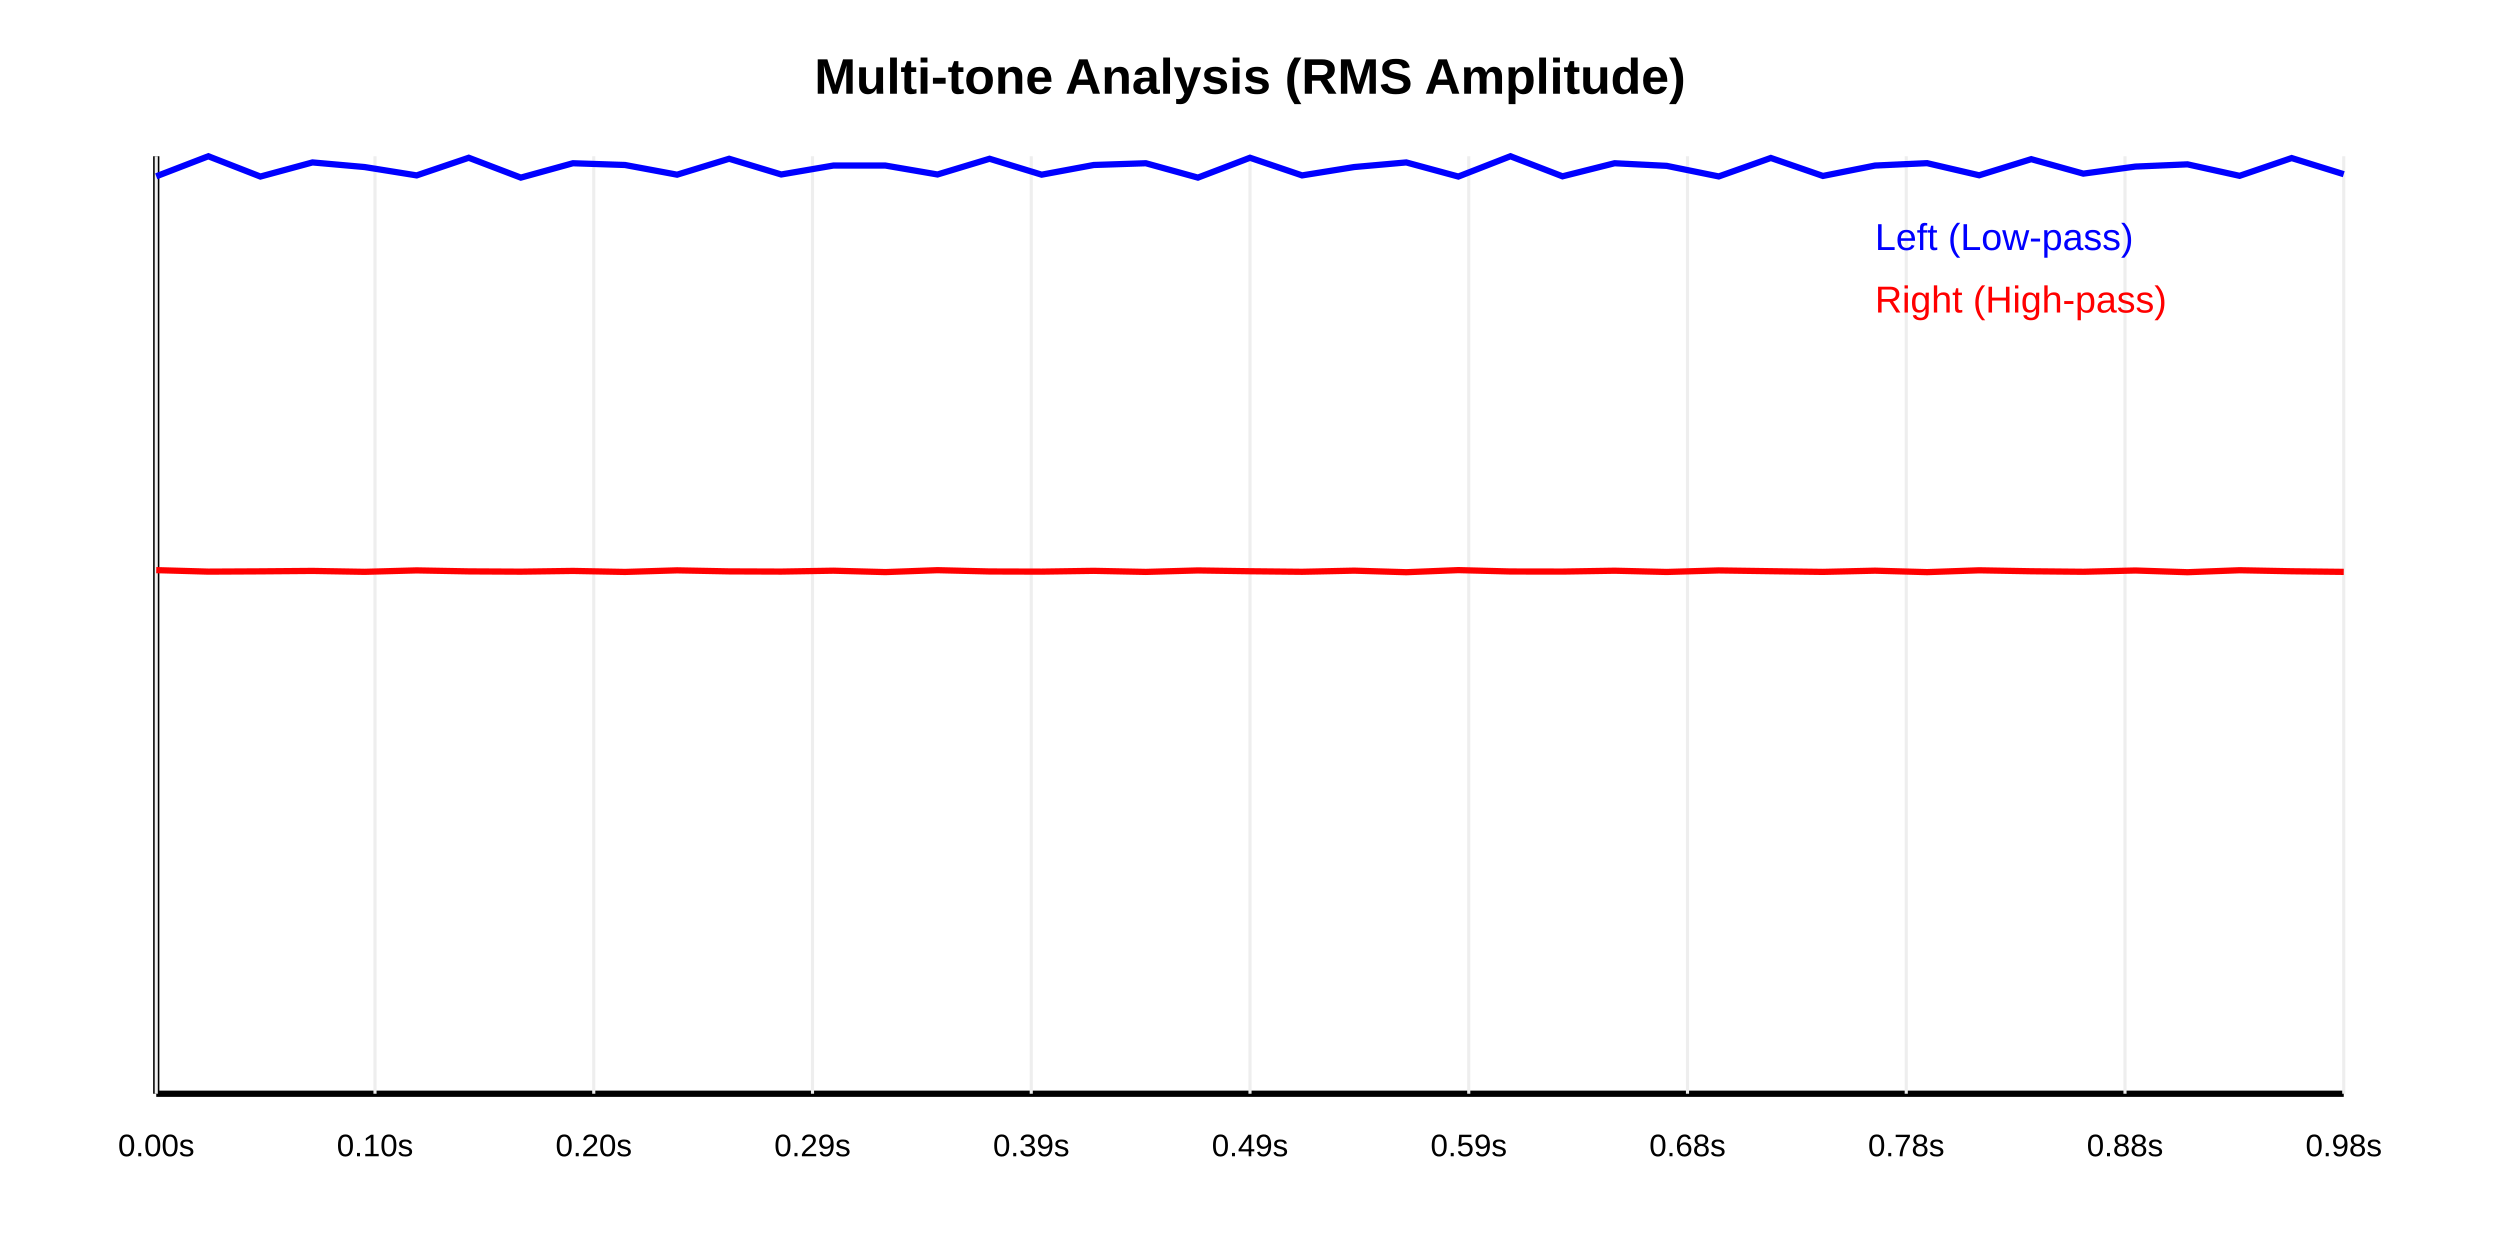
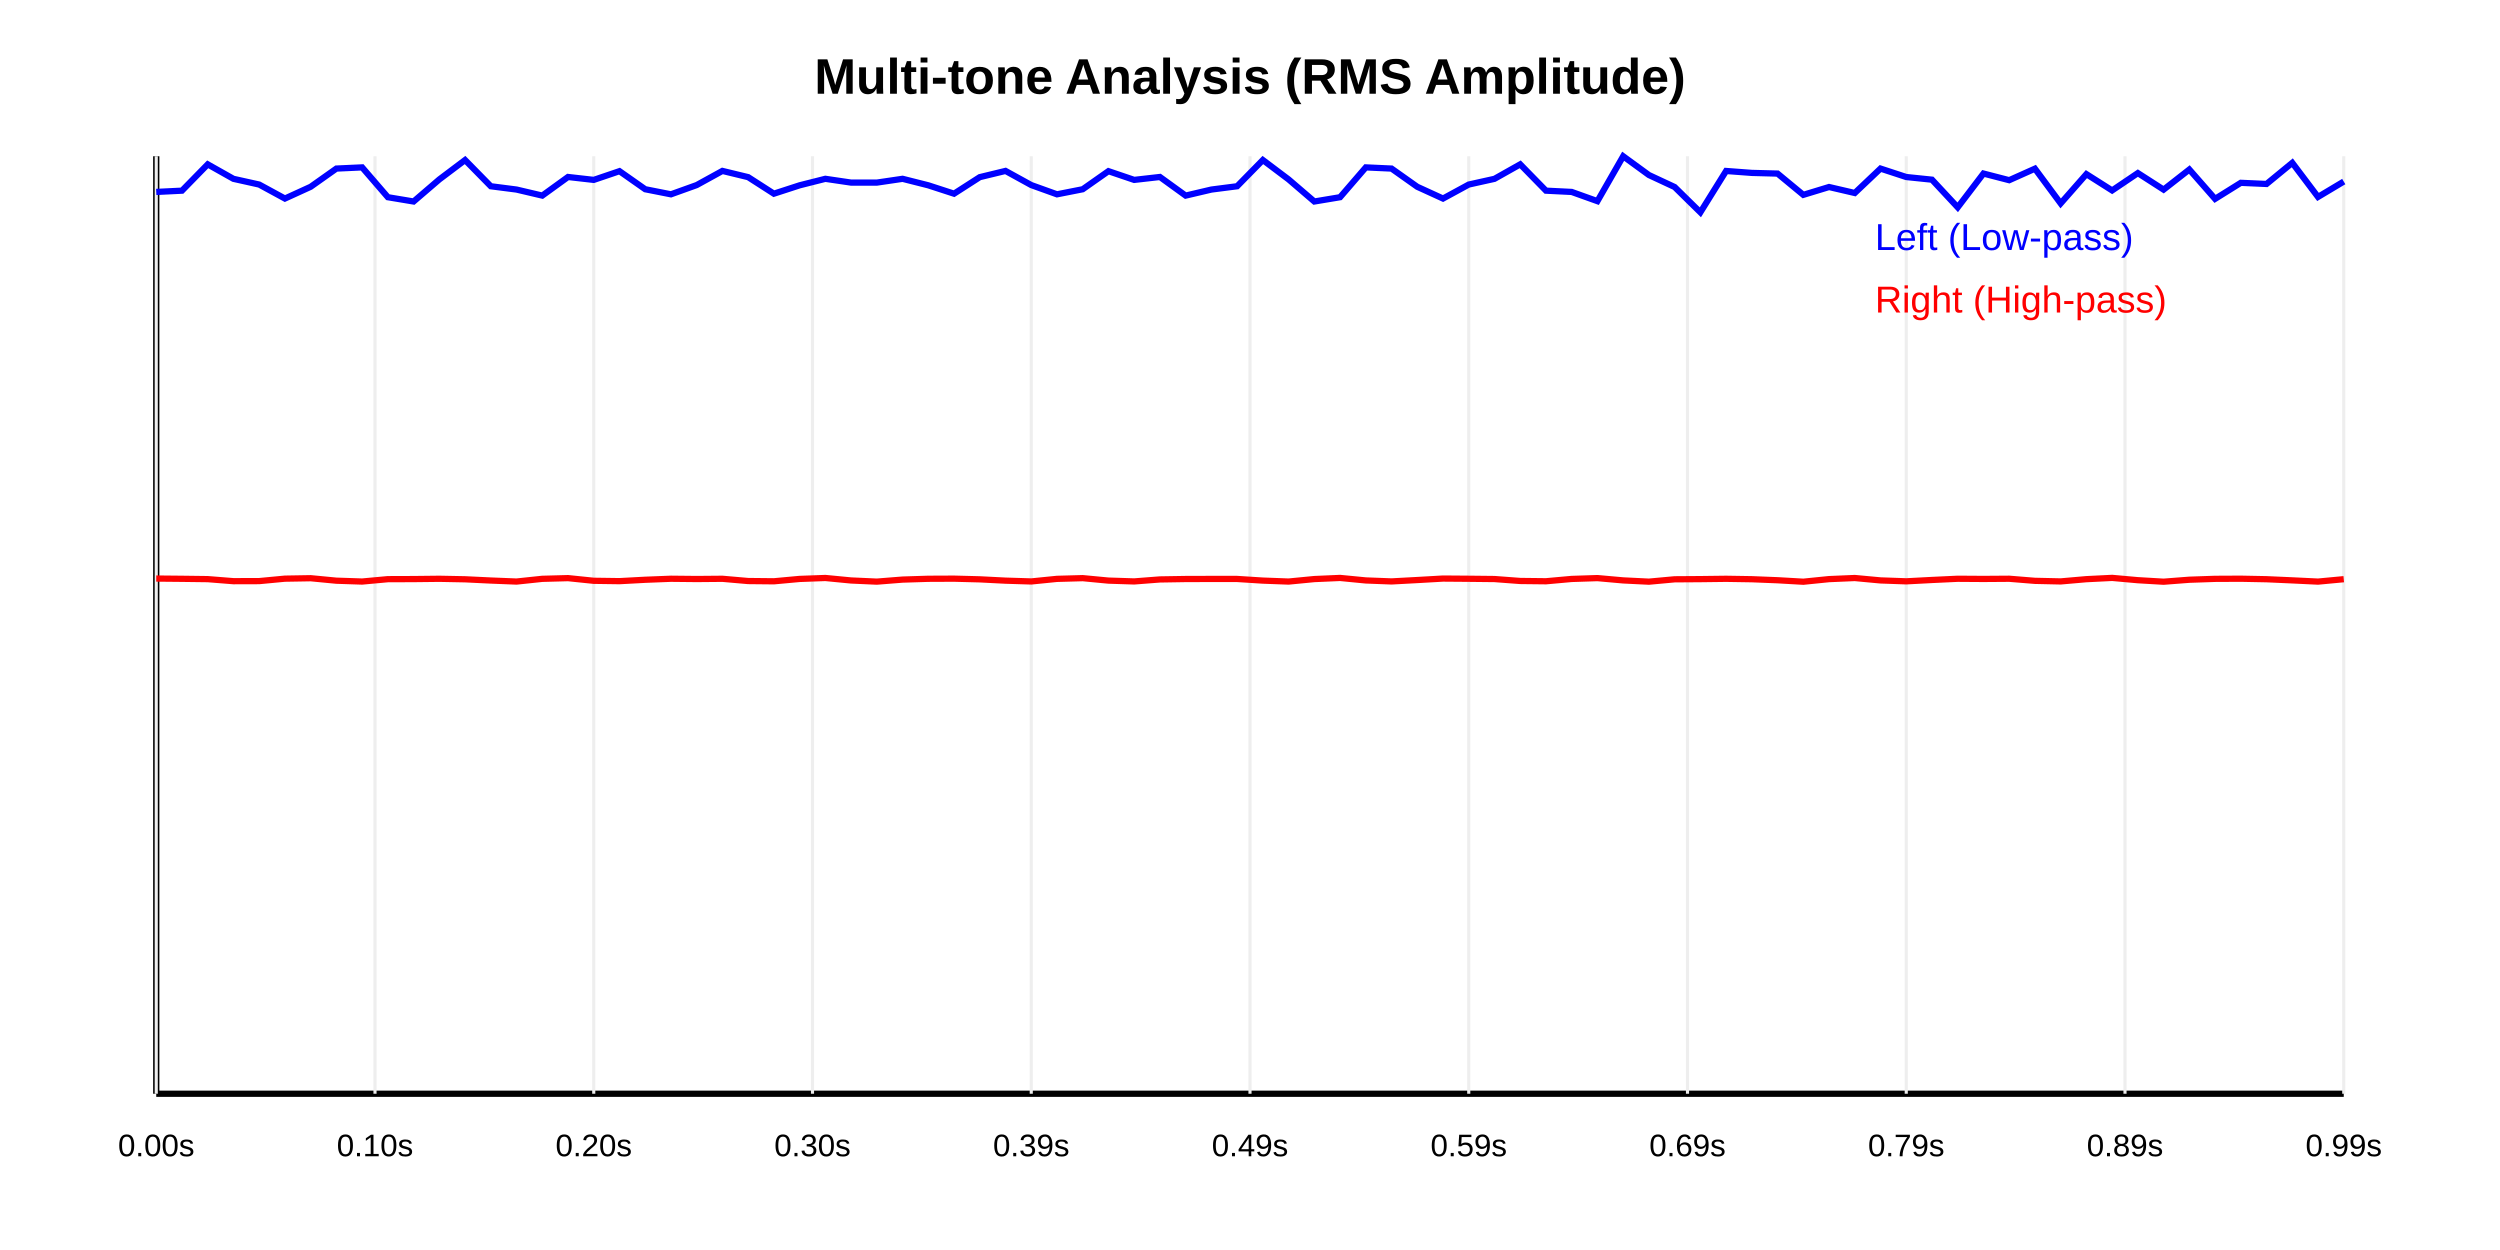
<svg xmlns="http://www.w3.org/2000/svg" width="800" height="400" font-family="Arial, sans-serif">
  <rect width="100%" height="100%" fill="white" />
  <text x="400.0" y="30" text-anchor="middle" font-weight="bold" font-size="16">Multi-tone Analysis (RMS Amplitude)</text>
  <line x1="50" y1="350" x2="750" y2="350" stroke="black" stroke-width="2" />
  <line x1="50" y1="50" x2="50" y2="350" stroke="black" stroke-width="2" />
  <line x1="50.0" y1="50" x2="50.0" y2="350" stroke="#eee" stroke-width="1" />
  <text x="50.0" y="370" text-anchor="middle" font-size="10">0.00s</text>
  <line x1="120.0" y1="50" x2="120.0" y2="350" stroke="#eee" stroke-width="1" />
  <text x="120.0" y="370" text-anchor="middle" font-size="10">0.10s</text>
  <line x1="190.0" y1="50" x2="190.0" y2="350" stroke="#eee" stroke-width="1" />
  <text x="190.0" y="370" text-anchor="middle" font-size="10">0.20s</text>
  <line x1="260.0" y1="50" x2="260.0" y2="350" stroke="#eee" stroke-width="1" />
-   <text x="260.0" y="370" text-anchor="middle" font-size="10">0.29s</text>
+   <text x="260.0" y="370" text-anchor="middle" font-size="10">0.30s</text>
  <line x1="330.0" y1="50" x2="330.0" y2="350" stroke="#eee" stroke-width="1" />
  <text x="330.0" y="370" text-anchor="middle" font-size="10">0.39s</text>
-   <line x1="400" y1="50" x2="400" y2="350" stroke="#eee" stroke-width="1" />
-   <text x="400" y="370" text-anchor="middle" font-size="10">0.49s</text>
-   <line x1="470" y1="50" x2="470" y2="350" stroke="#eee" stroke-width="1" />
-   <text x="470" y="370" text-anchor="middle" font-size="10">0.59s</text>
+   <line x1="400.0" y1="50" x2="400.0" y2="350" stroke="#eee" stroke-width="1" />
+   <text x="400.0" y="370" text-anchor="middle" font-size="10">0.49s</text>
+   <line x1="470.0" y1="50" x2="470.0" y2="350" stroke="#eee" stroke-width="1" />
+   <text x="470.0" y="370" text-anchor="middle" font-size="10">0.59s</text>
  <line x1="540.0" y1="50" x2="540.0" y2="350" stroke="#eee" stroke-width="1" />
-   <text x="540.0" y="370" text-anchor="middle" font-size="10">0.68s</text>
+   <text x="540.0" y="370" text-anchor="middle" font-size="10">0.69s</text>
  <line x1="610.0" y1="50" x2="610.0" y2="350" stroke="#eee" stroke-width="1" />
-   <text x="610.0" y="370" text-anchor="middle" font-size="10">0.78s</text>
+   <text x="610.0" y="370" text-anchor="middle" font-size="10">0.79s</text>
  <line x1="680.0" y1="50" x2="680.0" y2="350" stroke="#eee" stroke-width="1" />
-   <text x="680.0" y="370" text-anchor="middle" font-size="10">0.88s</text>
-   <line x1="750" y1="50" x2="750" y2="350" stroke="#eee" stroke-width="1" />
-   <text x="750" y="370" text-anchor="middle" font-size="10">0.98s</text>
-   <path d="M 50.0 56.423 L 66.667 50.0 L 83.333 56.496 L 100.0 51.977 L 116.667 53.454 L 133.333 56.128 L 150.0 50.483 L 166.667 56.838 L 183.333 52.238 L 200.0 52.798 L 216.667 55.897 L 233.333 50.803 L 250.0 55.834 L 266.667 52.976 L 283.333 52.976 L 300.0 55.834 L 316.667 50.803 L 333.333 55.897 L 350.0 52.798 L 366.667 52.238 L 383.333 56.838 L 400.0 50.483 L 416.667 56.128 L 433.333 53.454 L 450.0 51.977 L 466.667 56.496 L 483.333 50.0 L 500 56.423 L 516.667 52.236 L 533.333 53.073 L 550.0 56.459 L 566.667 50.548 L 583.333 56.302 L 600 52.977 L 616.667 52.21 L 633.333 56.09 L 650.0 50.932 L 666.667 55.562 L 683.333 53.308 L 700.0 52.589 L 716.667 56.265 L 733.333 50.58 L 750.0 55.744" fill="none" stroke="blue" stroke-width="2" />
-   <path d="M 50.0 182.441 L 66.667 182.922 L 83.333 182.833 L 100.0 182.694 L 116.667 182.986 L 133.333 182.524 L 150.0 182.842 L 166.667 182.933 L 183.333 182.695 L 200.0 183.021 L 216.667 182.509 L 233.333 182.842 L 250.0 182.908 L 266.667 182.62 L 283.333 183.071 L 300.0 182.456 L 316.667 182.87 L 333.333 182.921 L 350.0 182.668 L 366.667 183.013 L 383.333 182.539 L 400.0 182.799 L 416.667 182.973 L 433.333 182.607 L 450.0 183.108 L 466.667 182.436 L 483.333 182.874 L 500 182.904 L 516.667 182.627 L 533.333 183.029 L 550.0 182.534 L 566.667 182.784 L 583.333 183.008 L 600 182.616 L 616.667 183.082 L 633.333 182.498 L 650.0 182.804 L 666.667 182.967 L 683.333 182.56 L 700.0 183.107 L 716.667 182.475 L 733.333 182.804 L 750.0 183" fill="none" stroke="red" stroke-width="2" />
+   <text x="680.0" y="370" text-anchor="middle" font-size="10">0.89s</text>
+   <line x1="750.0" y1="50" x2="750.0" y2="350" stroke="#eee" stroke-width="1" />
+   <text x="750.0" y="370" text-anchor="middle" font-size="10">0.99s</text>
+   <path d="M 50.0 61.42 L 58.235 61.012 L 66.471 52.587 L 74.706 57.226 L 82.941 59.055 L 91.176 63.536 L 99.412 59.771 L 107.647 53.942 L 115.882 53.562 L 124.118 63.106 L 132.353 64.481 L 140.588 57.412 L 148.824 51.208 L 157.059 59.597 L 165.294 60.658 L 173.529 62.593 L 181.765 56.632 L 190.0 57.567 L 198.235 54.773 L 206.471 60.556 L 214.706 62.183 L 222.941 59.221 L 231.176 54.691 L 239.412 56.687 L 247.647 61.98 L 255.882 59.3 L 264.118 57.219 L 272.353 58.432 L 280.588 58.432 L 288.824 57.219 L 297.059 59.3 L 305.294 61.98 L 313.529 56.687 L 321.765 54.691 L 330.0 59.221 L 338.235 62.183 L 346.471 60.556 L 354.706 54.773 L 362.941 57.567 L 371.176 56.632 L 379.412 62.593 L 387.647 60.658 L 395.882 59.597 L 404.118 51.208 L 412.353 57.412 L 420.588 64.481 L 428.824 63.106 L 437.059 53.562 L 445.294 53.942 L 453.529 59.771 L 461.765 63.536 L 470.0 59.055 L 478.235 57.226 L 486.471 52.587 L 494.706 61.012 L 502.941 61.42 L 511.176 64.369 L 519.412 50.0 L 527.647 56.006 L 535.882 59.847 L 544.118 67.943 L 552.353 54.71 L 560.588 55.327 L 568.824 55.546 L 577.059 62.353 L 585.294 59.845 L 593.529 61.76 L 601.765 53.945 L 610.0 56.645 L 618.235 57.498 L 626.471 66.345 L 634.706 55.533 L 642.941 57.661 L 651.176 53.979 L 659.412 65.092 L 667.647 55.72 L 675.882 60.943 L 684.118 55.387 L 692.353 60.678 L 700.588 54.244 L 708.824 63.64 L 717.059 58.502 L 725.294 58.87 L 733.529 52.105 L 741.765 63.019 L 750.0 58.097" fill="none" stroke="blue" stroke-width="2" />
+   <path d="M 50.0 185.136 L 58.235 185.216 L 66.471 185.323 L 74.706 185.977 L 82.941 185.953 L 91.176 185.172 L 99.412 185.03 L 107.647 185.821 L 115.882 186.092 L 124.118 185.334 L 132.353 185.305 L 140.588 185.211 L 148.824 185.373 L 157.059 185.769 L 165.294 186.096 L 173.529 185.225 L 181.765 185.001 L 190.0 185.852 L 198.235 185.969 L 206.471 185.525 L 214.706 185.2 L 222.941 185.286 L 231.176 185.213 L 239.412 185.93 L 247.647 186.015 L 255.882 185.258 L 264.118 184.955 L 272.353 185.751 L 280.588 186.123 L 288.824 185.469 L 297.059 185.21 L 305.294 185.172 L 313.529 185.387 L 321.765 185.809 L 330.0 186.063 L 338.235 185.236 L 346.471 185.007 L 354.706 185.793 L 362.941 186.057 L 371.176 185.421 L 379.412 185.285 L 387.647 185.261 L 395.882 185.266 L 404.118 185.791 L 412.353 186.099 L 420.588 185.3 L 428.824 184.94 L 437.059 185.741 L 445.294 186.055 L 453.529 185.611 L 461.765 185.139 L 470.0 185.204 L 478.235 185.294 L 486.471 185.91 L 494.706 186.004 L 502.941 185.261 L 511.176 184.992 L 519.412 185.728 L 527.647 186.134 L 535.882 185.377 L 544.118 185.32 L 552.353 185.216 L 560.588 185.35 L 568.824 185.677 L 577.059 186.151 L 585.294 185.318 L 593.529 184.965 L 601.765 185.733 L 610.0 186.024 L 618.235 185.591 L 626.471 185.204 L 634.706 185.26 L 642.941 185.2 L 651.176 185.867 L 659.412 186.054 L 667.647 185.335 L 675.882 184.925 L 684.118 185.662 L 692.353 186.148 L 700.588 185.515 L 708.824 185.23 L 717.059 185.189 L 725.294 185.351 L 733.529 185.717 L 741.765 186.114 L 750.0 185.34" fill="none" stroke="red" stroke-width="2" />
  <text x="600" y="80" fill="blue" font-size="12">Left (Low-pass)</text>
  <text x="600" y="100" fill="red" font-size="12">Right (High-pass)</text>
</svg>
